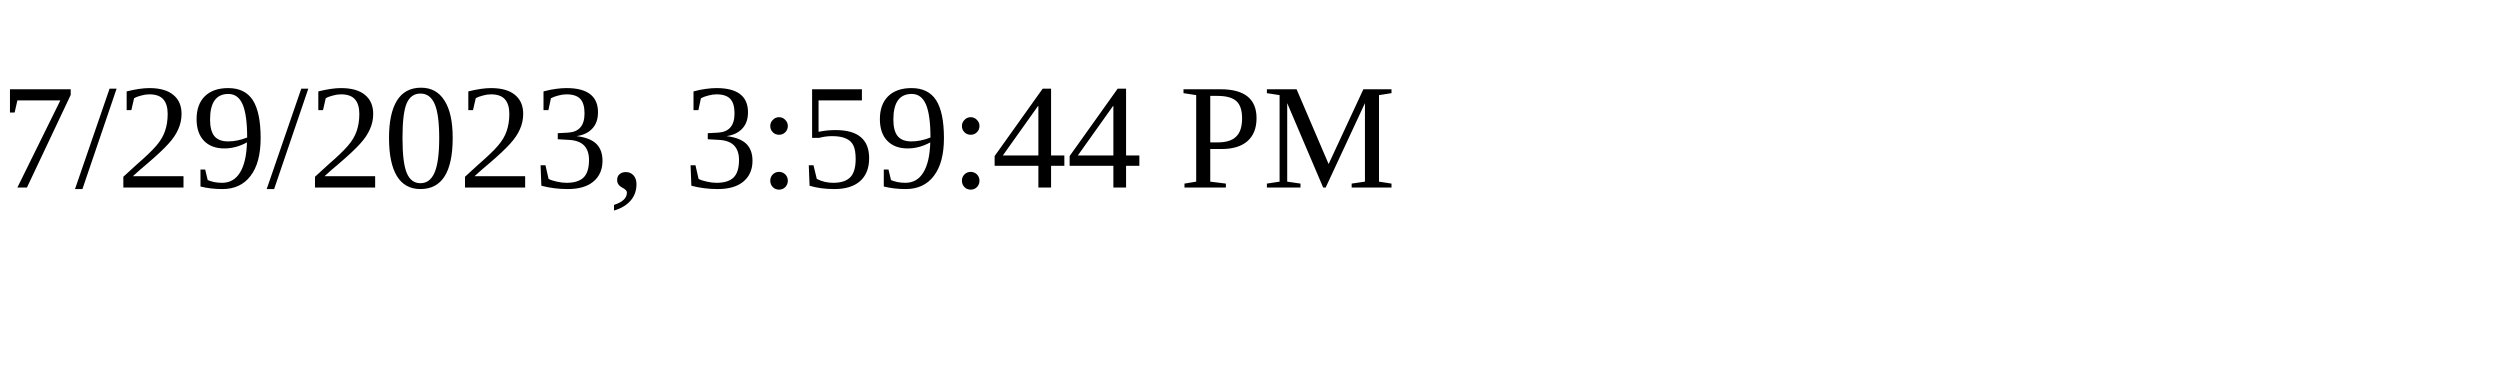
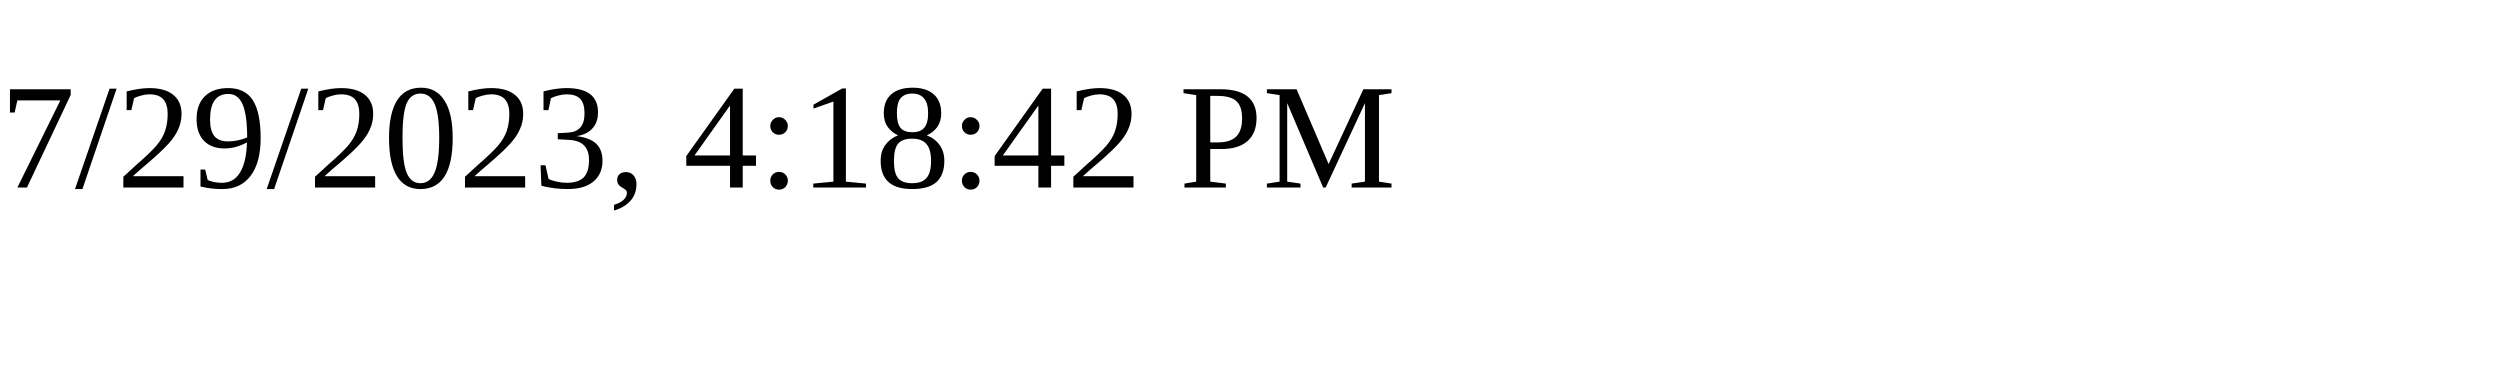
<svg xmlns="http://www.w3.org/2000/svg" height="30" width="200">
-   <text x="0" y="15">7/29/2023, 3:59:44 PM</text>
+   <text x="0" y="15">7/29/2023, 4:18:42 PM</text>
</svg>
